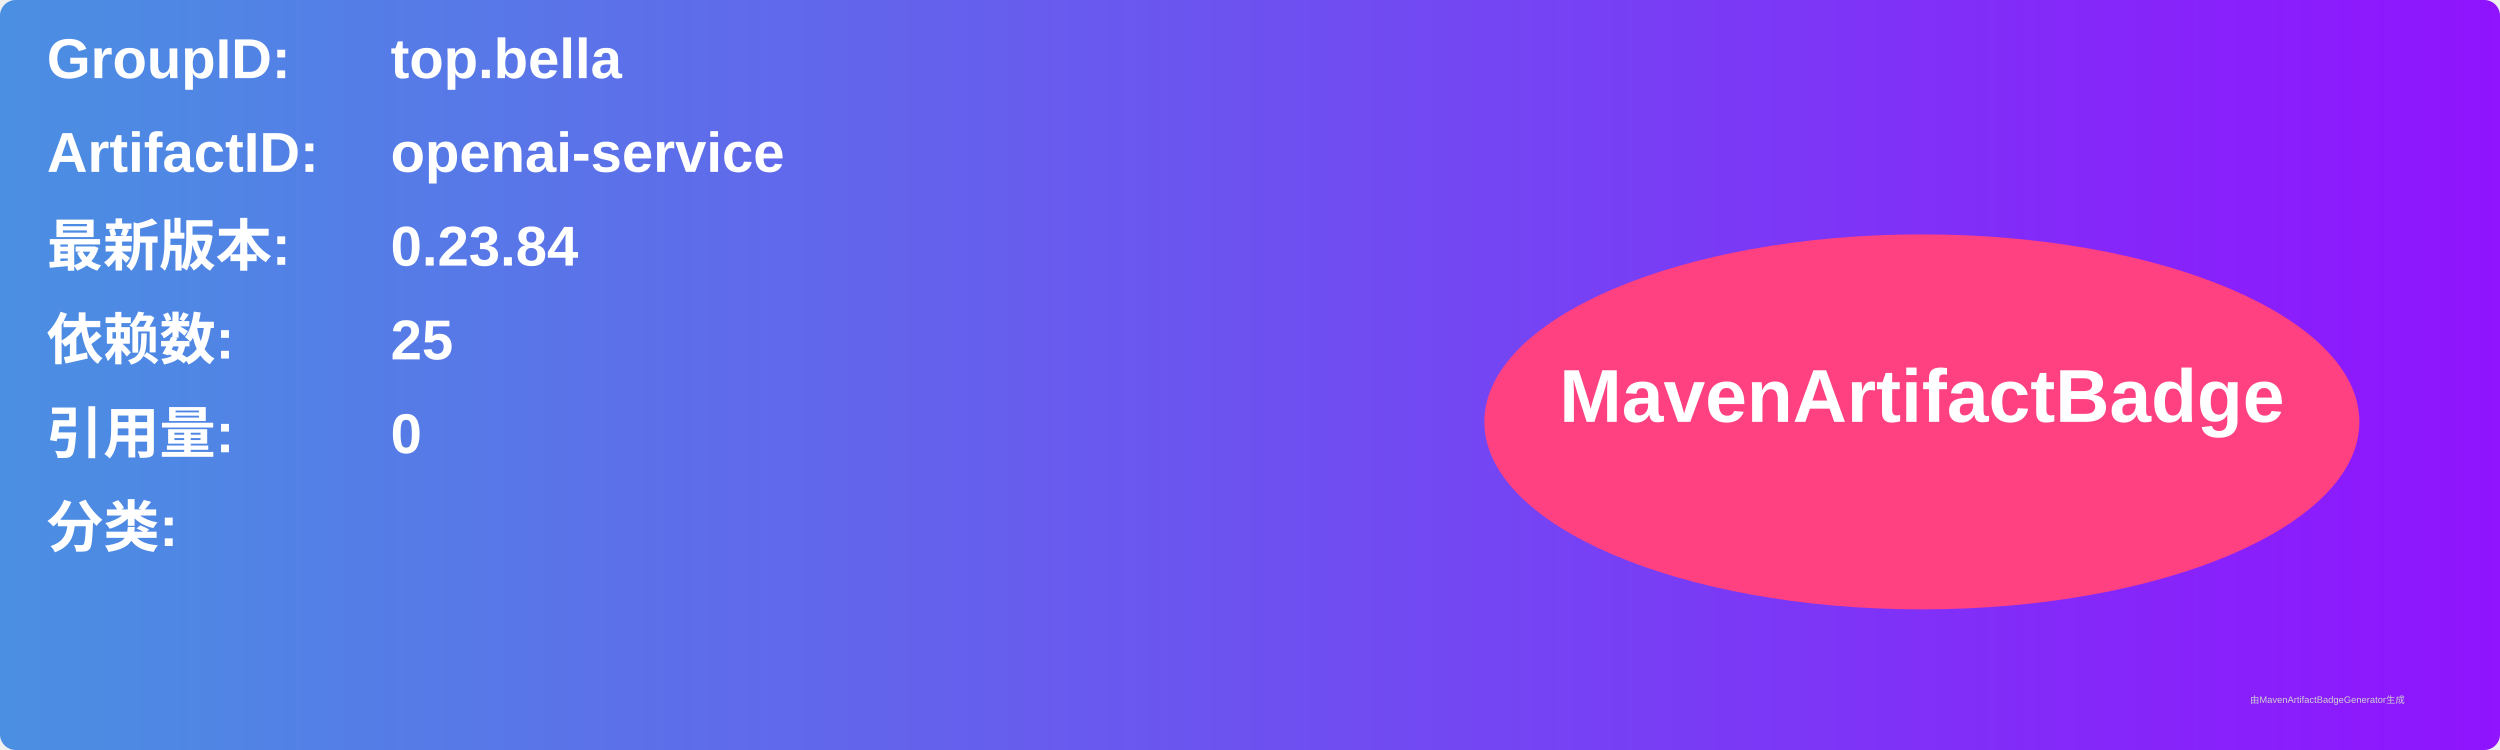
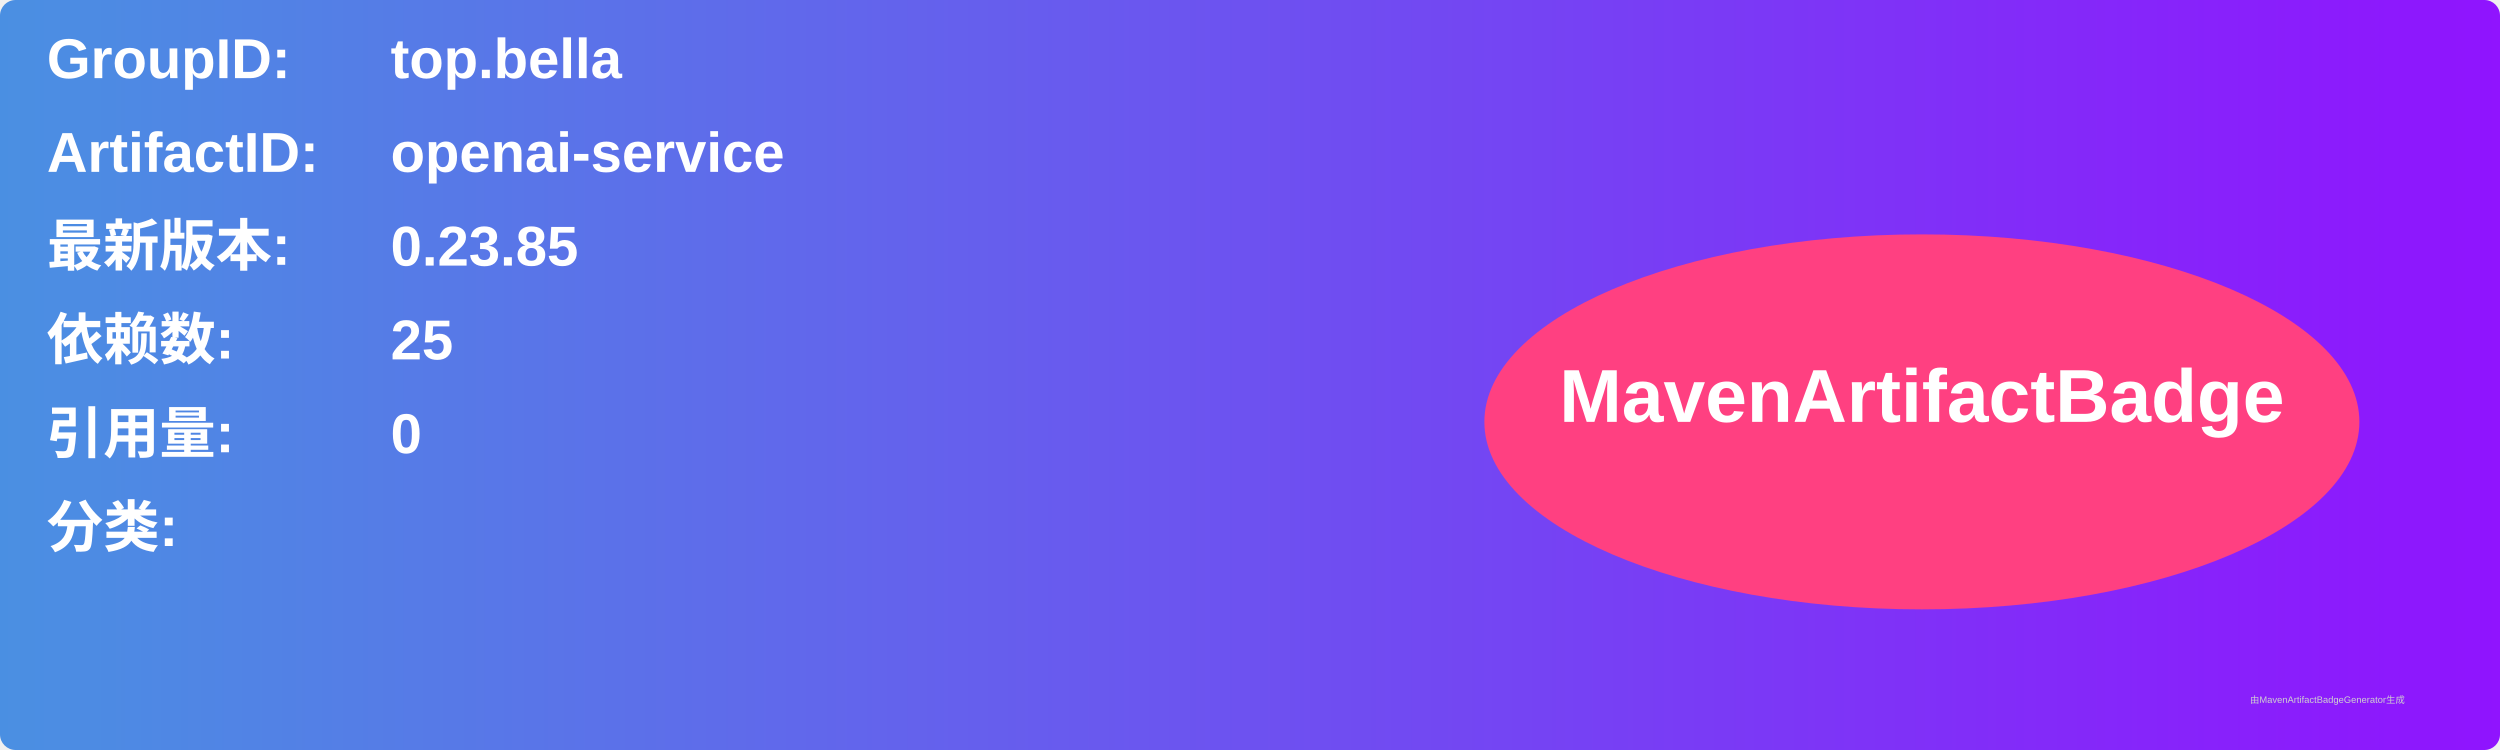
<svg xmlns="http://www.w3.org/2000/svg" width="800" height="240" viewBox="0 0 800 240">
  <linearGradient id="grad" x1="0%" y1="0%" x2="100%" y2="0%">
    <stop offset="0%" stop-color="#4a90e2" />
    <stop offset="100%" stop-color="#9013fe" />
  </linearGradient>
  <rect width="100%" height="100%" rx="5" ry="5" fill="url(#grad)" />
  <g transform="translate(15, 15)">
    <text x="0" y="10" font-family="Arial" font-size="18" fill="white" font-weight="bold" width="260">GroupID:</text>
    <text x="110" y="10" font-family="Arial" font-size="18" fill="white" font-weight="bold" width="460">top.bella</text>
    <text x="0" y="40" font-family="Arial" font-size="18" fill="white" font-weight="bold" width="260">ArtifactID:</text>
    <text x="110" y="40" font-family="Arial" font-size="18" fill="white" font-weight="bold" width="460">openai-service</text>
    <text x="0" y="70" font-family="Arial" font-size="18" fill="white" font-weight="bold">最新版本:</text>
    <text x="110" y="70" font-family="Arial" font-size="18" fill="white" font-weight="bold">
-       <tspan font-weight="bold">0.23.84</tspan>
+       <tspan font-weight="bold">0.23.85</tspan>
    </text>
    <text x="0" y="100" font-family="Arial" font-size="18" fill="white" font-weight="bold">依赖数: </text>
    <text x="110" y="100" font-family="Arial" font-size="18" fill="white">
      <tspan font-weight="bold">25</tspan>
    </text>
    <text x="0" y="130" font-family="Arial" font-size="18" fill="white" font-weight="bold">引用量: </text>
    <text x="110" y="130" font-family="Arial" font-size="18" fill="white">
      <tspan font-weight="bold">0</tspan>
    </text>
    <text x="0" y="160" font-family="Arial" font-size="18" fill="white" font-weight="bold">分类:</text>
    <text x="10" y="190" font-family="Arial" font-size="10" fill="white">
      <tspan font-weight="bold" />
    </text>
    <ellipse cx="600" cy="120" rx="140" ry="60" fill="#ff4081" />
    <text x="600" y="120" text-anchor="middle" font-family="Arial" font-size="24" fill="white" font-weight="bold">MavenArtifactBadge</text>
  </g>
  <text x="720" y="225" font-family="Arial" font-size="3" fill="#d0d0d0">由MavenArtifactBadgeGenerator生成</text>
</svg>
